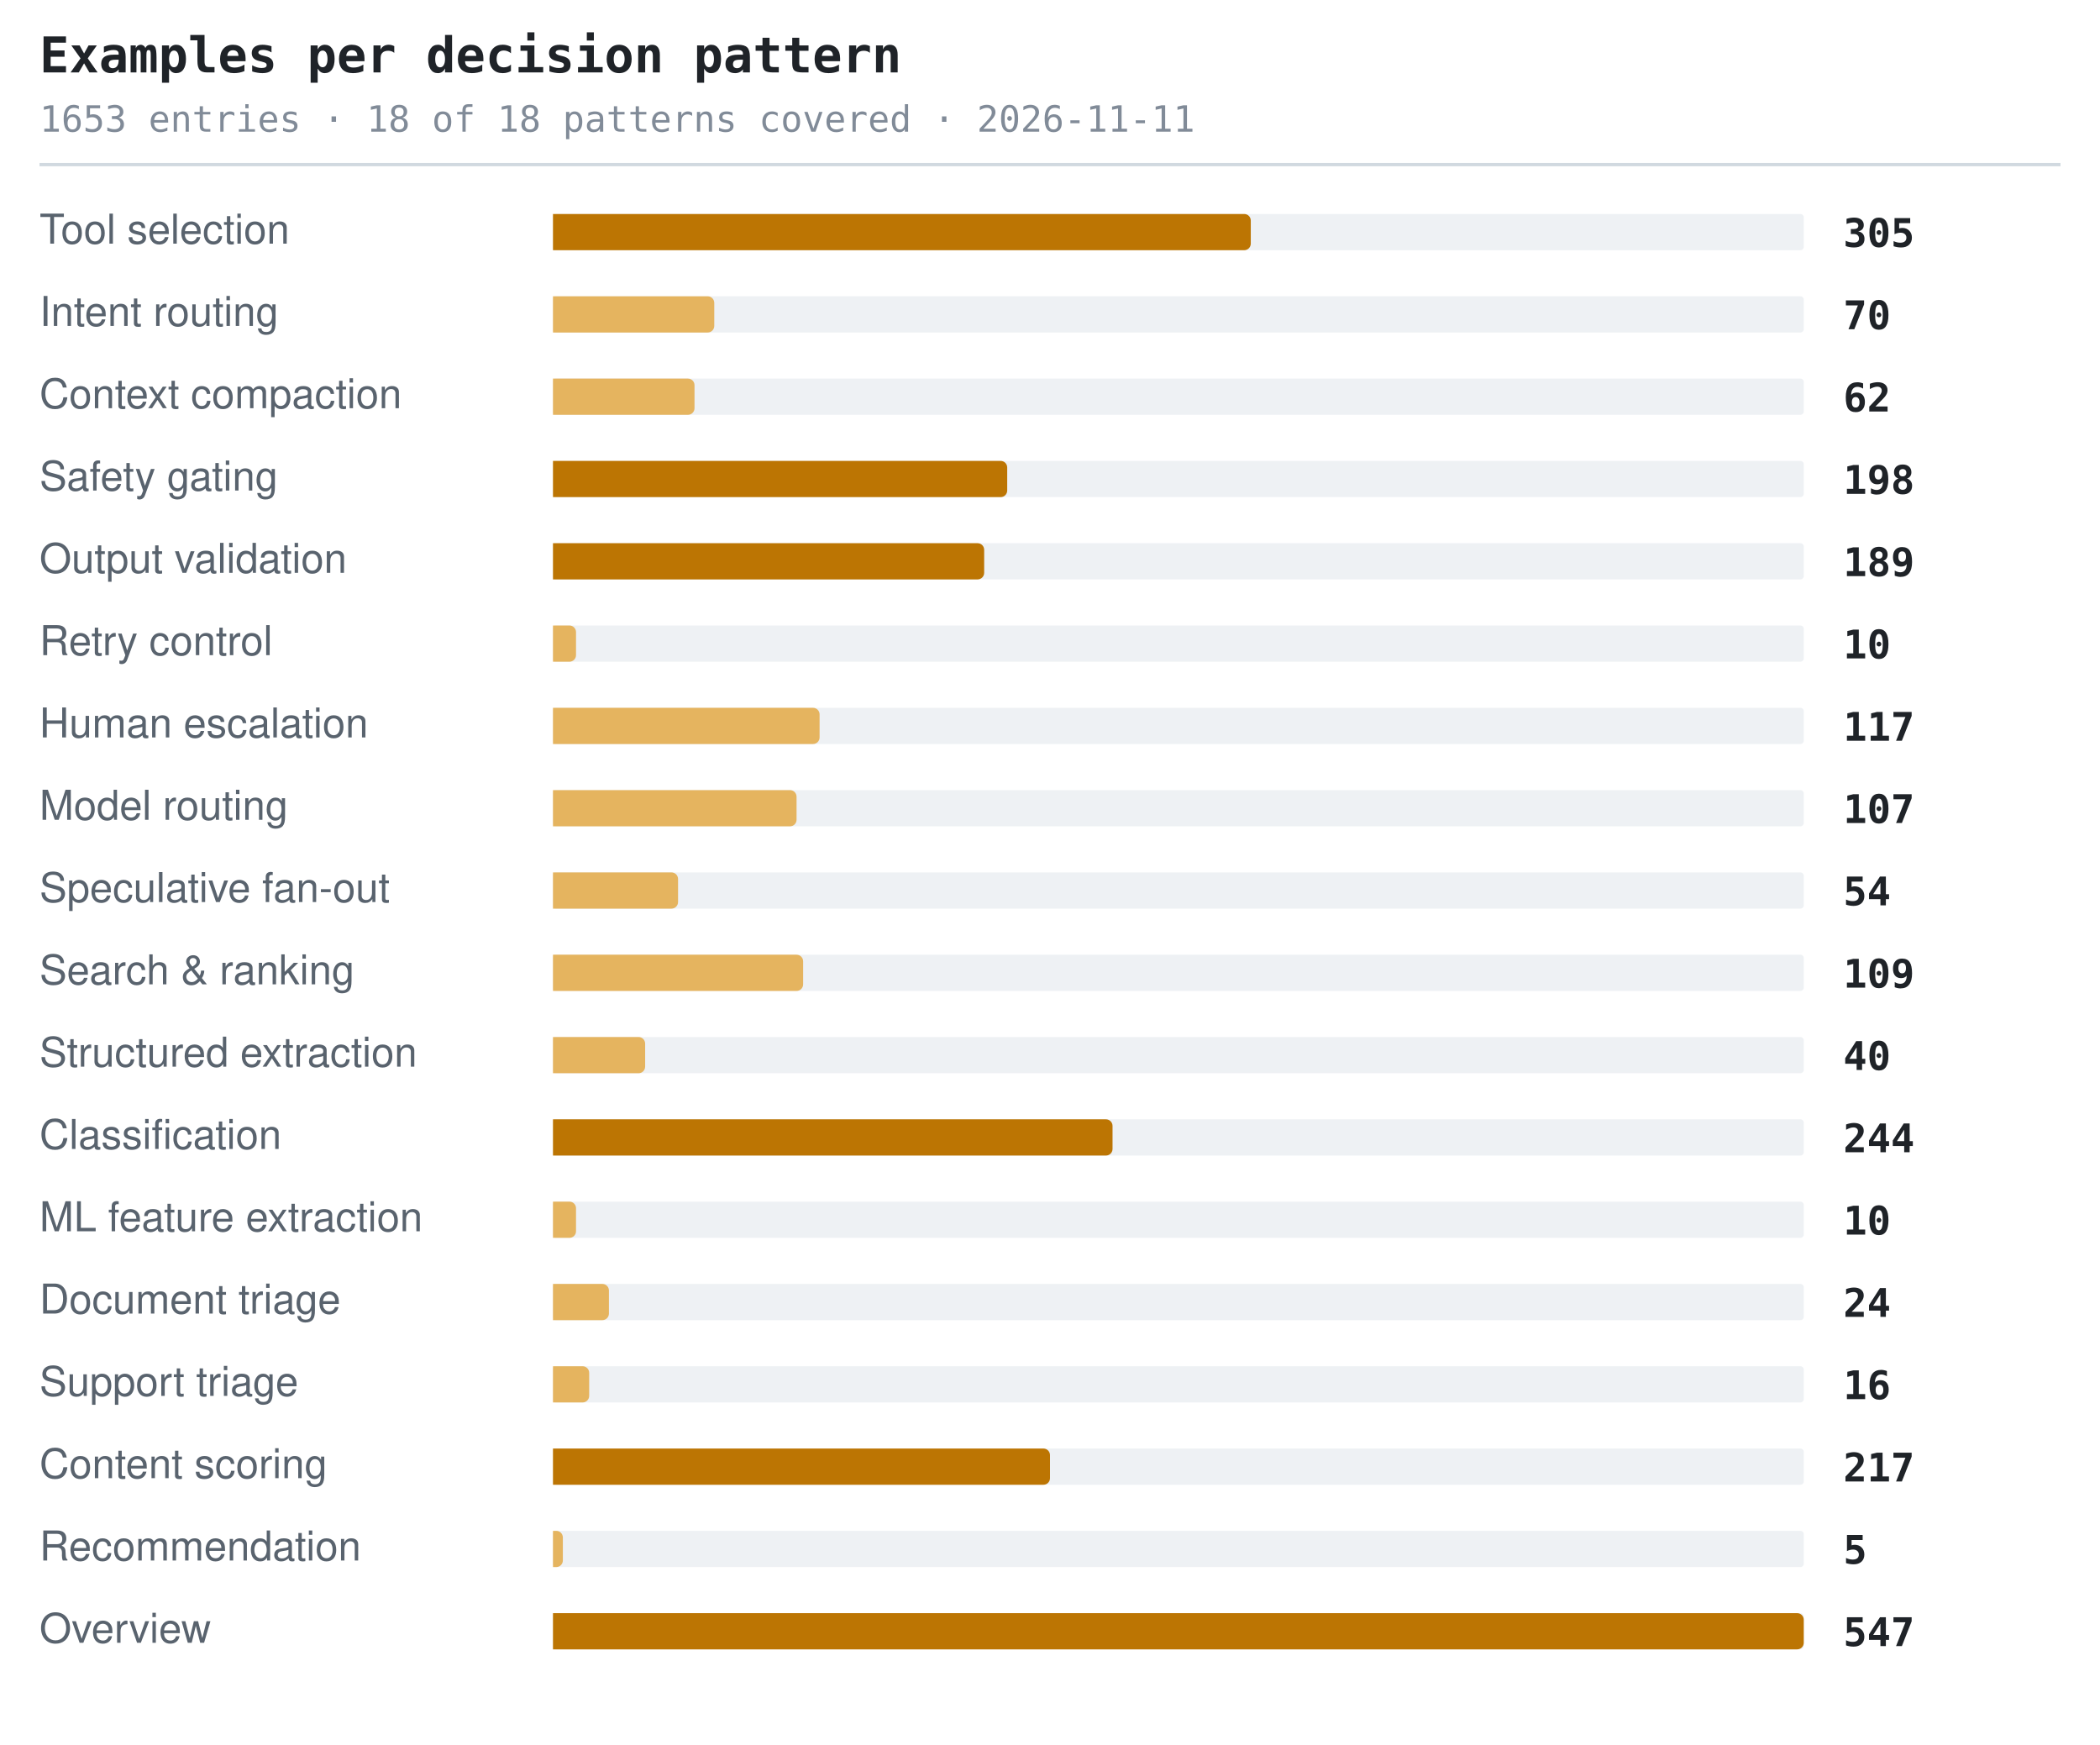
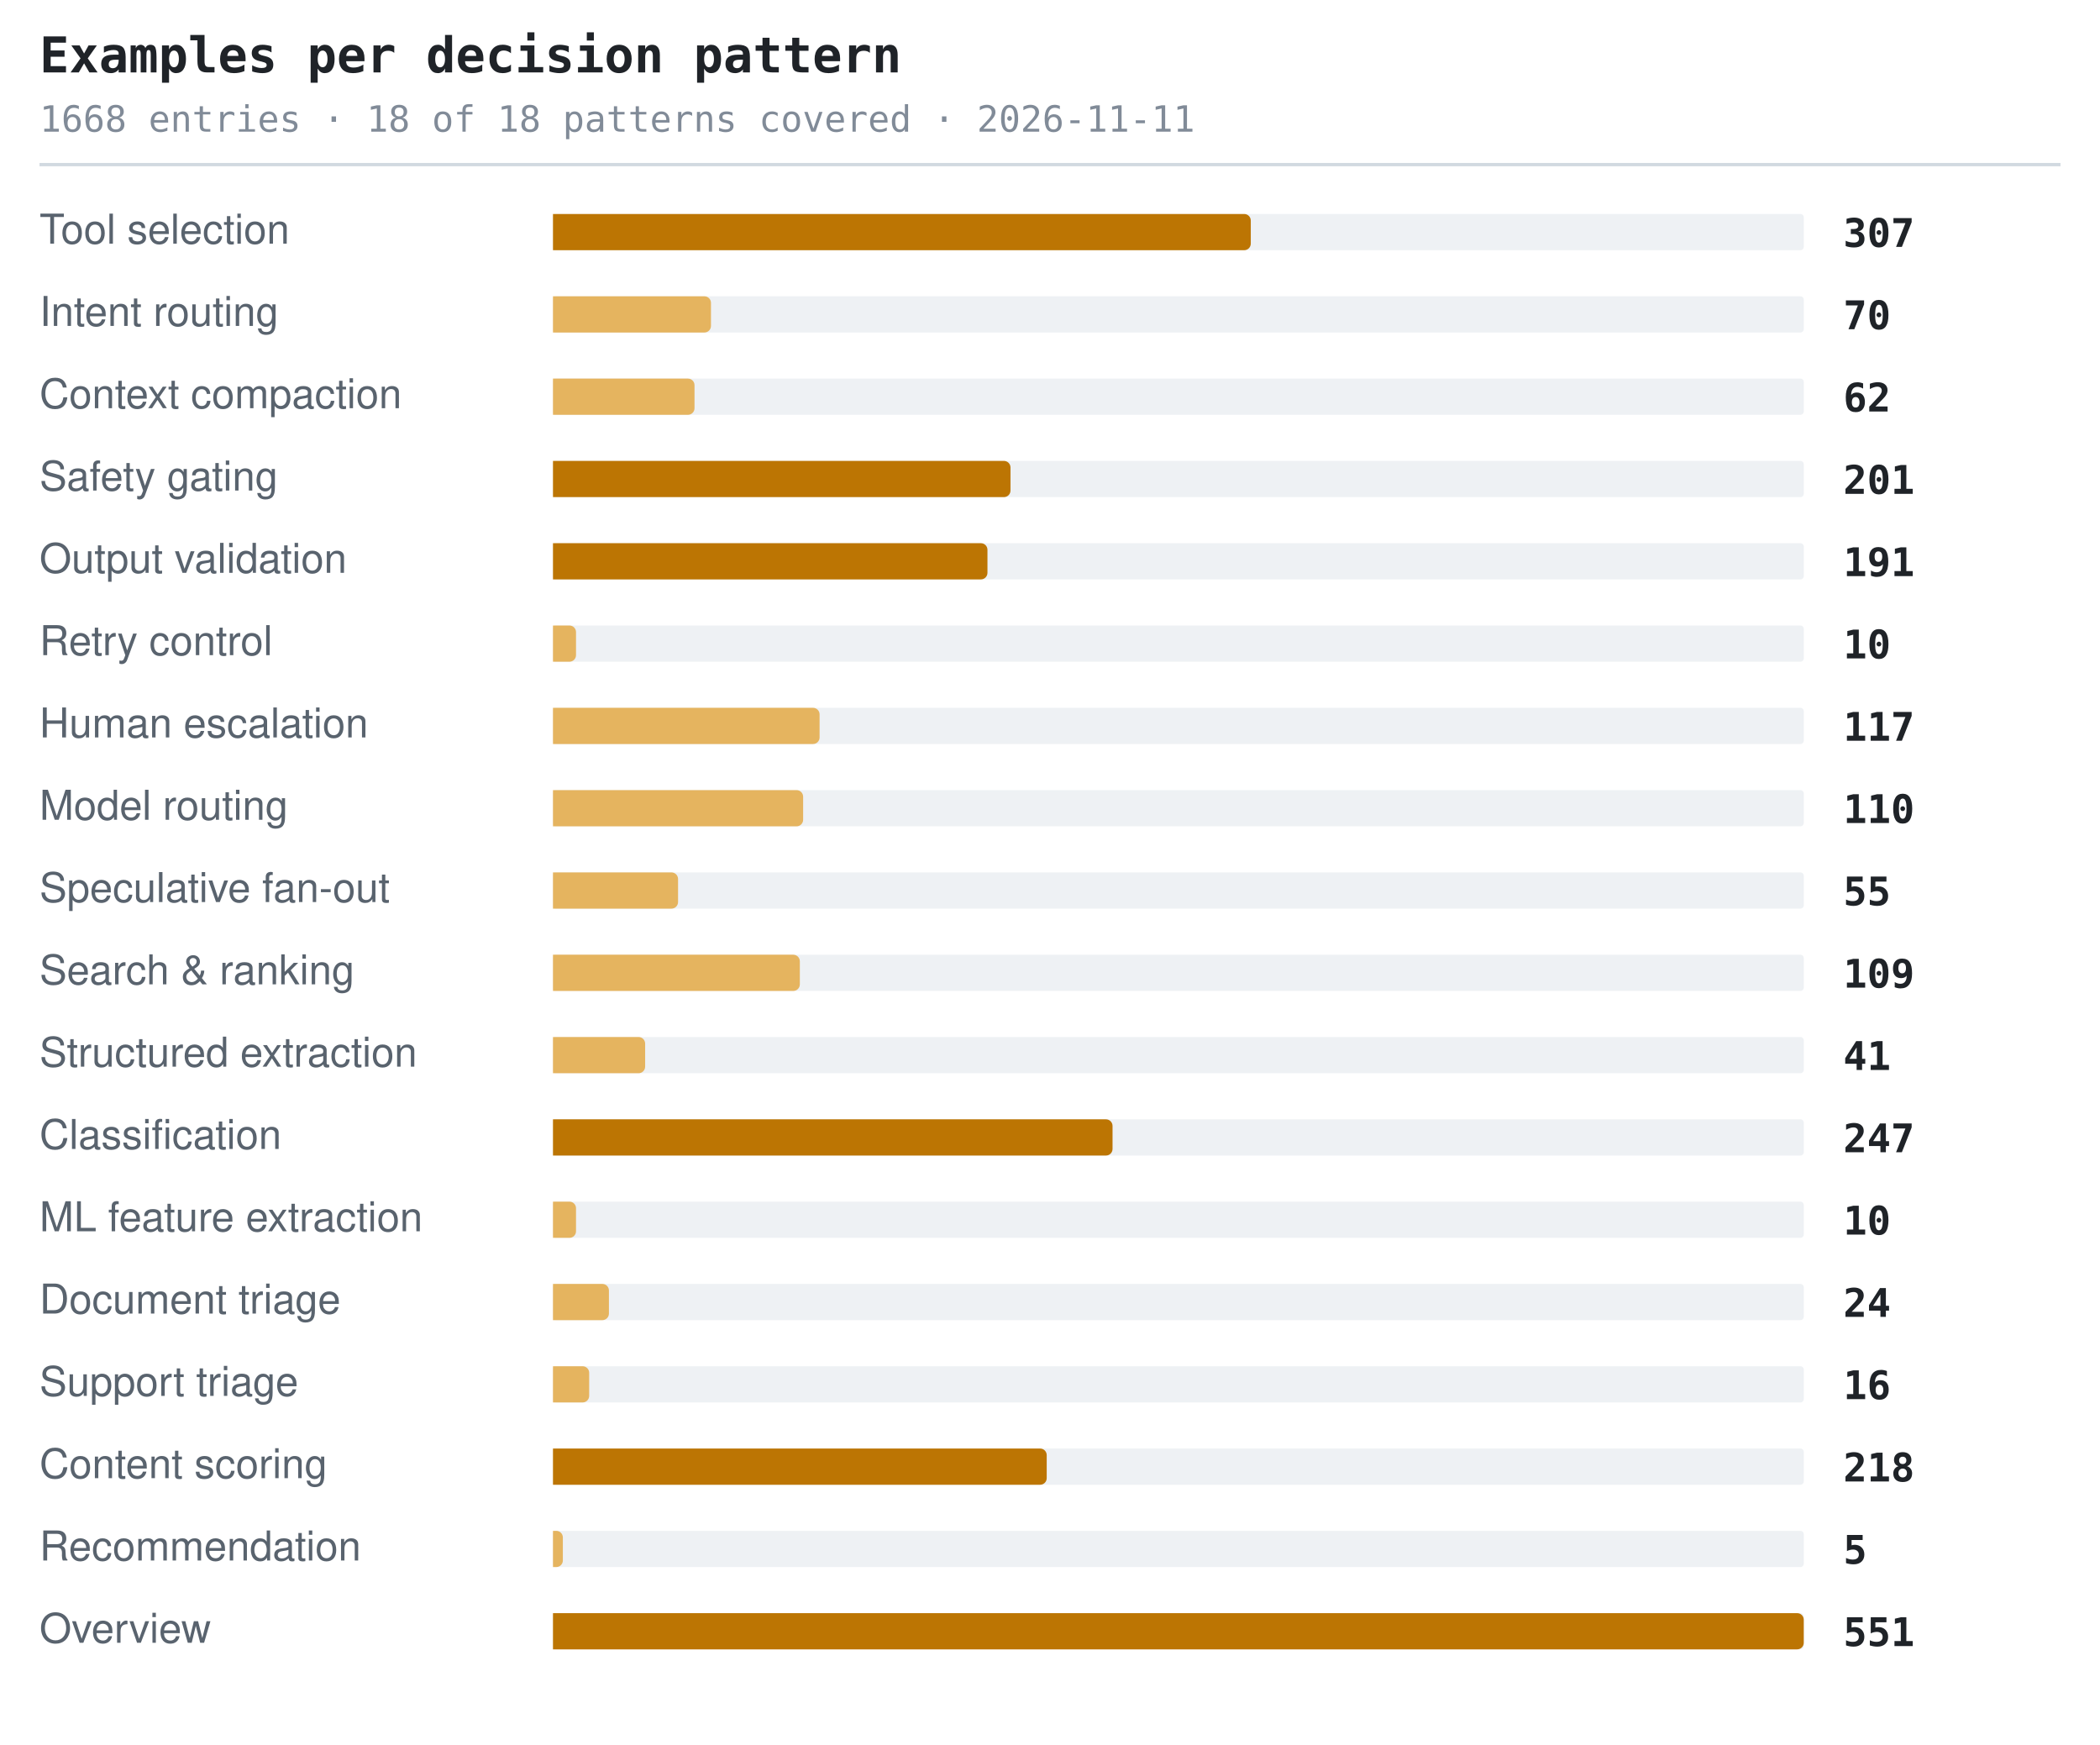
<svg xmlns="http://www.w3.org/2000/svg" width="638" height="530" viewBox="0 0 638 530" role="img" aria-label="Examples per decision pattern">
  <style>.t{font:600 15px ui-monospace,SFMono-Regular,'SF Mono',Menlo,Consolas,monospace;fill:#1f2328}.s{font:11px ui-monospace,SFMono-Regular,'SF Mono',Menlo,Consolas,monospace;fill:#818b98}.l{font:12.5px -apple-system,BlinkMacSystemFont,'Segoe UI',Helvetica,Arial,sans-serif;fill:#59636e}.n{font:600 12px ui-monospace,SFMono-Regular,'SF Mono',Menlo,Consolas,monospace;fill:#1f2328}.g{font:italic 11px -apple-system,BlinkMacSystemFont,'Segoe UI',Helvetica,Arial,sans-serif;fill:#818b98}</style>
  <text x="12" y="22" class="t">Examples per decision pattern</text>
-   <text x="12" y="40" class="s">1653 entries · 18 of 18 patterns covered · 2026-11-11</text>
+   <text x="12" y="40" class="s">1668 entries · 18 of 18 patterns covered · 2026-11-11</text>
  <line x1="12" y1="50" x2="626" y2="50" stroke="#d1d9e0" stroke-width="1" />
  <text x="12" y="74" class="l">Tool selection</text>
  <rect x="168" y="65" width="380" height="11" rx="1" fill="#eef1f4" />
  <path d="M168 65h210a2 2 0 0 1 2 2v7a2 2 0 0 1-2 2h-210z" fill="#bc7503" />
-   <text x="560" y="75" class="n">305</text>
+   <text x="560" y="75" class="n">307</text>
  <text x="12" y="99" class="l">Intent routing</text>
  <rect x="168" y="90" width="380" height="11" rx="1" fill="#eef1f4" />
-   <path d="M168 90h47a2 2 0 0 1 2 2v7a2 2 0 0 1-2 2h-47z" fill="#e5b45f" />
+   <path d="M168 90h46a2 2 0 0 1 2 2v7a2 2 0 0 1-2 2h-46z" fill="#e5b45f" />
  <text x="560" y="100" class="n">70</text>
  <text x="12" y="124" class="l">Context compaction</text>
  <rect x="168" y="115" width="380" height="11" rx="1" fill="#eef1f4" />
  <path d="M168 115h41a2 2 0 0 1 2 2v7a2 2 0 0 1-2 2h-41z" fill="#e5b45f" />
  <text x="560" y="125" class="n">62</text>
  <text x="12" y="149" class="l">Safety gating</text>
  <rect x="168" y="140" width="380" height="11" rx="1" fill="#eef1f4" />
-   <path d="M168 140h136a2 2 0 0 1 2 2v7a2 2 0 0 1-2 2h-136z" fill="#bc7503" />
-   <text x="560" y="150" class="n">198</text>
+   <path d="M168 140h137a2 2 0 0 1 2 2v7a2 2 0 0 1-2 2h-137z" fill="#bc7503" />
+   <text x="560" y="150" class="n">201</text>
  <text x="12" y="174" class="l">Output validation</text>
  <rect x="168" y="165" width="380" height="11" rx="1" fill="#eef1f4" />
-   <path d="M168 165h129a2 2 0 0 1 2 2v7a2 2 0 0 1-2 2h-129z" fill="#bc7503" />
-   <text x="560" y="175" class="n">189</text>
+   <path d="M168 165h130a2 2 0 0 1 2 2v7a2 2 0 0 1-2 2h-130z" fill="#bc7503" />
+   <text x="560" y="175" class="n">191</text>
  <text x="12" y="199" class="l">Retry control</text>
  <rect x="168" y="190" width="380" height="11" rx="1" fill="#eef1f4" />
  <path d="M168 190h5a2 2 0 0 1 2 2v7a2 2 0 0 1-2 2h-5z" fill="#e5b45f" />
  <text x="560" y="200" class="n">10</text>
  <text x="12" y="224" class="l">Human escalation</text>
  <rect x="168" y="215" width="380" height="11" rx="1" fill="#eef1f4" />
  <path d="M168 215h79a2 2 0 0 1 2 2v7a2 2 0 0 1-2 2h-79z" fill="#e5b45f" />
  <text x="560" y="225" class="n">117</text>
  <text x="12" y="249" class="l">Model routing</text>
  <rect x="168" y="240" width="380" height="11" rx="1" fill="#eef1f4" />
-   <path d="M168 240h72a2 2 0 0 1 2 2v7a2 2 0 0 1-2 2h-72z" fill="#e5b45f" />
-   <text x="560" y="250" class="n">107</text>
+   <path d="M168 240h74a2 2 0 0 1 2 2v7a2 2 0 0 1-2 2h-74z" fill="#e5b45f" />
+   <text x="560" y="250" class="n">110</text>
  <text x="12" y="274" class="l">Speculative fan-out</text>
  <rect x="168" y="265" width="380" height="11" rx="1" fill="#eef1f4" />
  <path d="M168 265h36a2 2 0 0 1 2 2v7a2 2 0 0 1-2 2h-36z" fill="#e5b45f" />
-   <text x="560" y="275" class="n">54</text>
+   <text x="560" y="275" class="n">55</text>
  <text x="12" y="299" class="l">Search &amp; ranking</text>
  <rect x="168" y="290" width="380" height="11" rx="1" fill="#eef1f4" />
-   <path d="M168 290h74a2 2 0 0 1 2 2v7a2 2 0 0 1-2 2h-74z" fill="#e5b45f" />
+   <path d="M168 290h73a2 2 0 0 1 2 2v7a2 2 0 0 1-2 2h-73z" fill="#e5b45f" />
  <text x="560" y="300" class="n">109</text>
  <text x="12" y="324" class="l">Structured extraction</text>
  <rect x="168" y="315" width="380" height="11" rx="1" fill="#eef1f4" />
  <path d="M168 315h26a2 2 0 0 1 2 2v7a2 2 0 0 1-2 2h-26z" fill="#e5b45f" />
-   <text x="560" y="325" class="n">40</text>
+   <text x="560" y="325" class="n">41</text>
  <text x="12" y="349" class="l">Classification</text>
  <rect x="168" y="340" width="380" height="11" rx="1" fill="#eef1f4" />
  <path d="M168 340h168a2 2 0 0 1 2 2v7a2 2 0 0 1-2 2h-168z" fill="#bc7503" />
-   <text x="560" y="350" class="n">244</text>
+   <text x="560" y="350" class="n">247</text>
  <text x="12" y="374" class="l">ML feature extraction</text>
  <rect x="168" y="365" width="380" height="11" rx="1" fill="#eef1f4" />
  <path d="M168 365h5a2 2 0 0 1 2 2v7a2 2 0 0 1-2 2h-5z" fill="#e5b45f" />
  <text x="560" y="375" class="n">10</text>
  <text x="12" y="399" class="l">Document triage</text>
  <rect x="168" y="390" width="380" height="11" rx="1" fill="#eef1f4" />
  <path d="M168 390h15a2 2 0 0 1 2 2v7a2 2 0 0 1-2 2h-15z" fill="#e5b45f" />
  <text x="560" y="400" class="n">24</text>
  <text x="12" y="424" class="l">Support triage</text>
  <rect x="168" y="415" width="380" height="11" rx="1" fill="#eef1f4" />
  <path d="M168 415h9a2 2 0 0 1 2 2v7a2 2 0 0 1-2 2h-9z" fill="#e5b45f" />
  <text x="560" y="425" class="n">16</text>
  <text x="12" y="449" class="l">Content scoring</text>
  <rect x="168" y="440" width="380" height="11" rx="1" fill="#eef1f4" />
-   <path d="M168 440h149a2 2 0 0 1 2 2v7a2 2 0 0 1-2 2h-149z" fill="#bc7503" />
-   <text x="560" y="450" class="n">217</text>
+   <path d="M168 440h148a2 2 0 0 1 2 2v7a2 2 0 0 1-2 2h-148z" fill="#bc7503" />
+   <text x="560" y="450" class="n">218</text>
  <text x="12" y="474" class="l">Recommendation</text>
  <rect x="168" y="465" width="380" height="11" rx="1" fill="#eef1f4" />
  <path d="M168 465h1a2 2 0 0 1 2 2v7a2 2 0 0 1-2 2h-1z" fill="#e5b45f" />
  <text x="560" y="475" class="n">5</text>
  <text x="12" y="499" class="l">Overview</text>
  <rect x="168" y="490" width="380" height="11" rx="1" fill="#eef1f4" />
  <path d="M168 490h378a2 2 0 0 1 2 2v7a2 2 0 0 1-2 2h-378z" fill="#bc7503" />
-   <text x="560" y="500" class="n">547</text>
+   <text x="560" y="500" class="n">551</text>
</svg>
